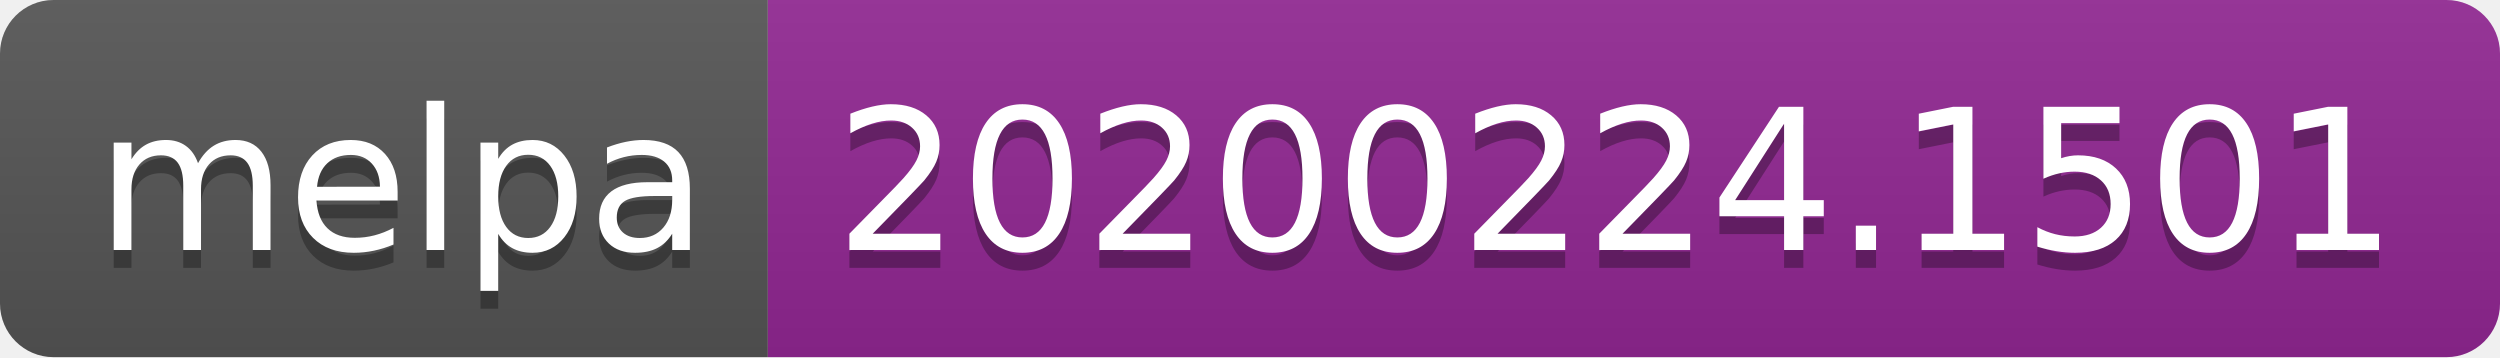
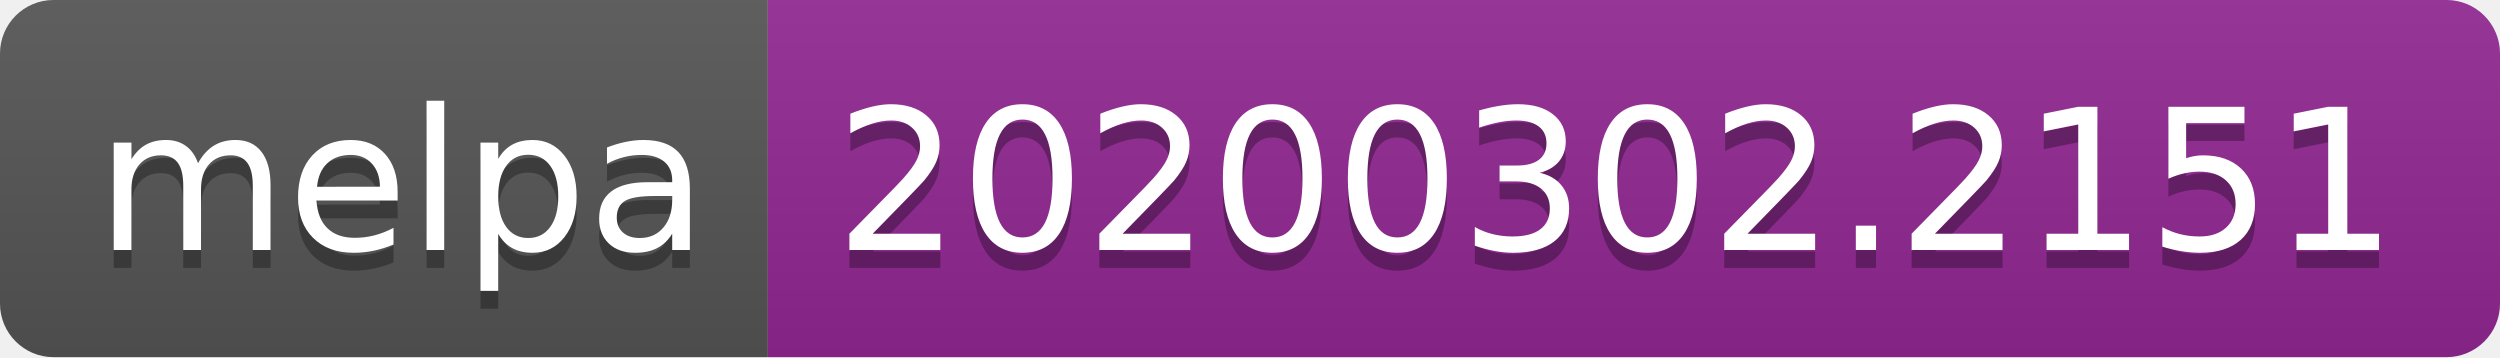
<svg xmlns="http://www.w3.org/2000/svg" width="140" height="20">
  <linearGradient id="b" x2="0" y2="100%">
    <stop offset="0" stop-color="#bbb" stop-opacity=".1" />
    <stop offset="1" stop-opacity=".1" />
  </linearGradient>
  <clipPath id="a">
    <rect width="140" height="20" rx="3" fill="#fff" />
  </clipPath>
  <g clip-path="url(#a)">
    <path fill="#555" d="M0 0h43v20H0z" />
    <path fill="#922793" d="M43 0h97v20H43z" />
    <path fill="url(#b)" d="M0 0h140v20H0z" />
  </g>
  <g fill="#fff" text-anchor="middle" font-family="DejaVu Sans,Verdana,Geneva,sans-serif" font-size="110">
    <text x="225" y="150" fill="#010101" fill-opacity=".3" transform="scale(.1)" textLength="330">melpa</text>
    <text x="225" y="140" transform="scale(.1)" textLength="330">melpa</text>
-     <text x="905" y="150" fill="#010101" fill-opacity=".3" transform="scale(.1)" textLength="870">20200224.1501</text>
-     <text x="905" y="140" transform="scale(.1)" textLength="870">20200224.1501</text>
+     <text x="905" y="150" fill="#010101" fill-opacity=".3" transform="scale(.1)" textLength="870">20200302.2151</text>
+     <text x="905" y="140" transform="scale(.1)" textLength="870">20200302.2151</text>
  </g>
</svg>
